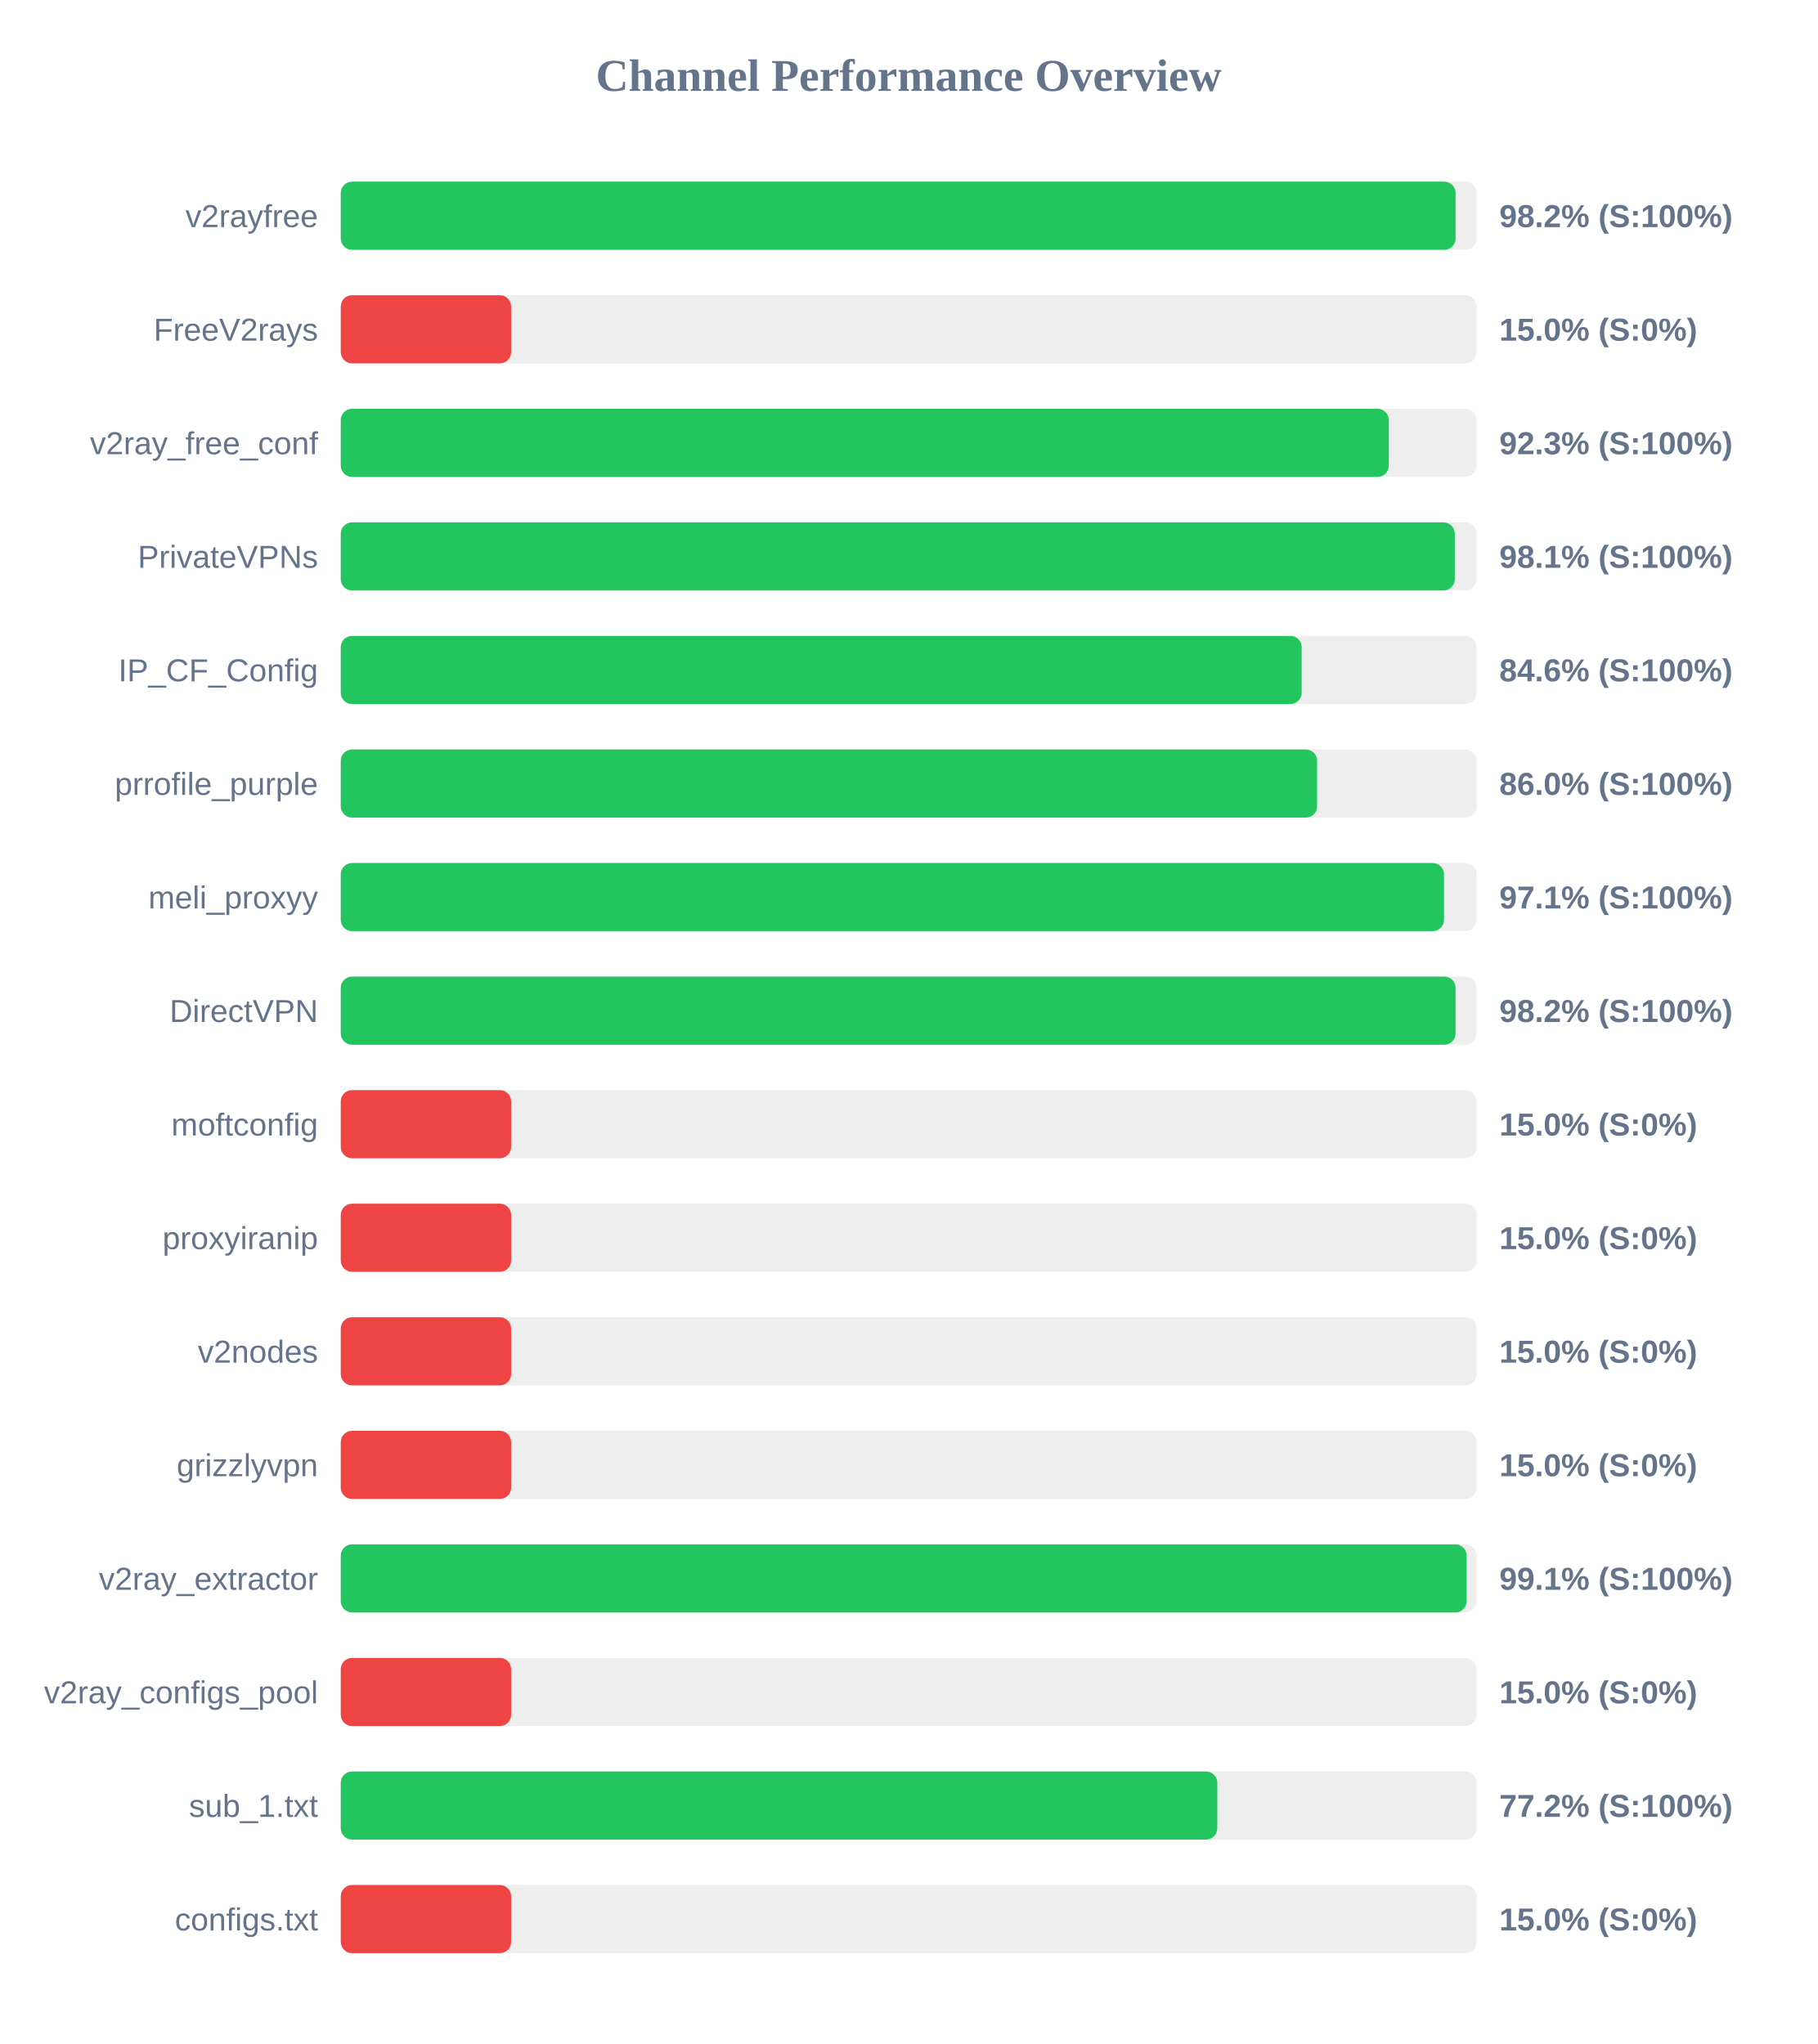
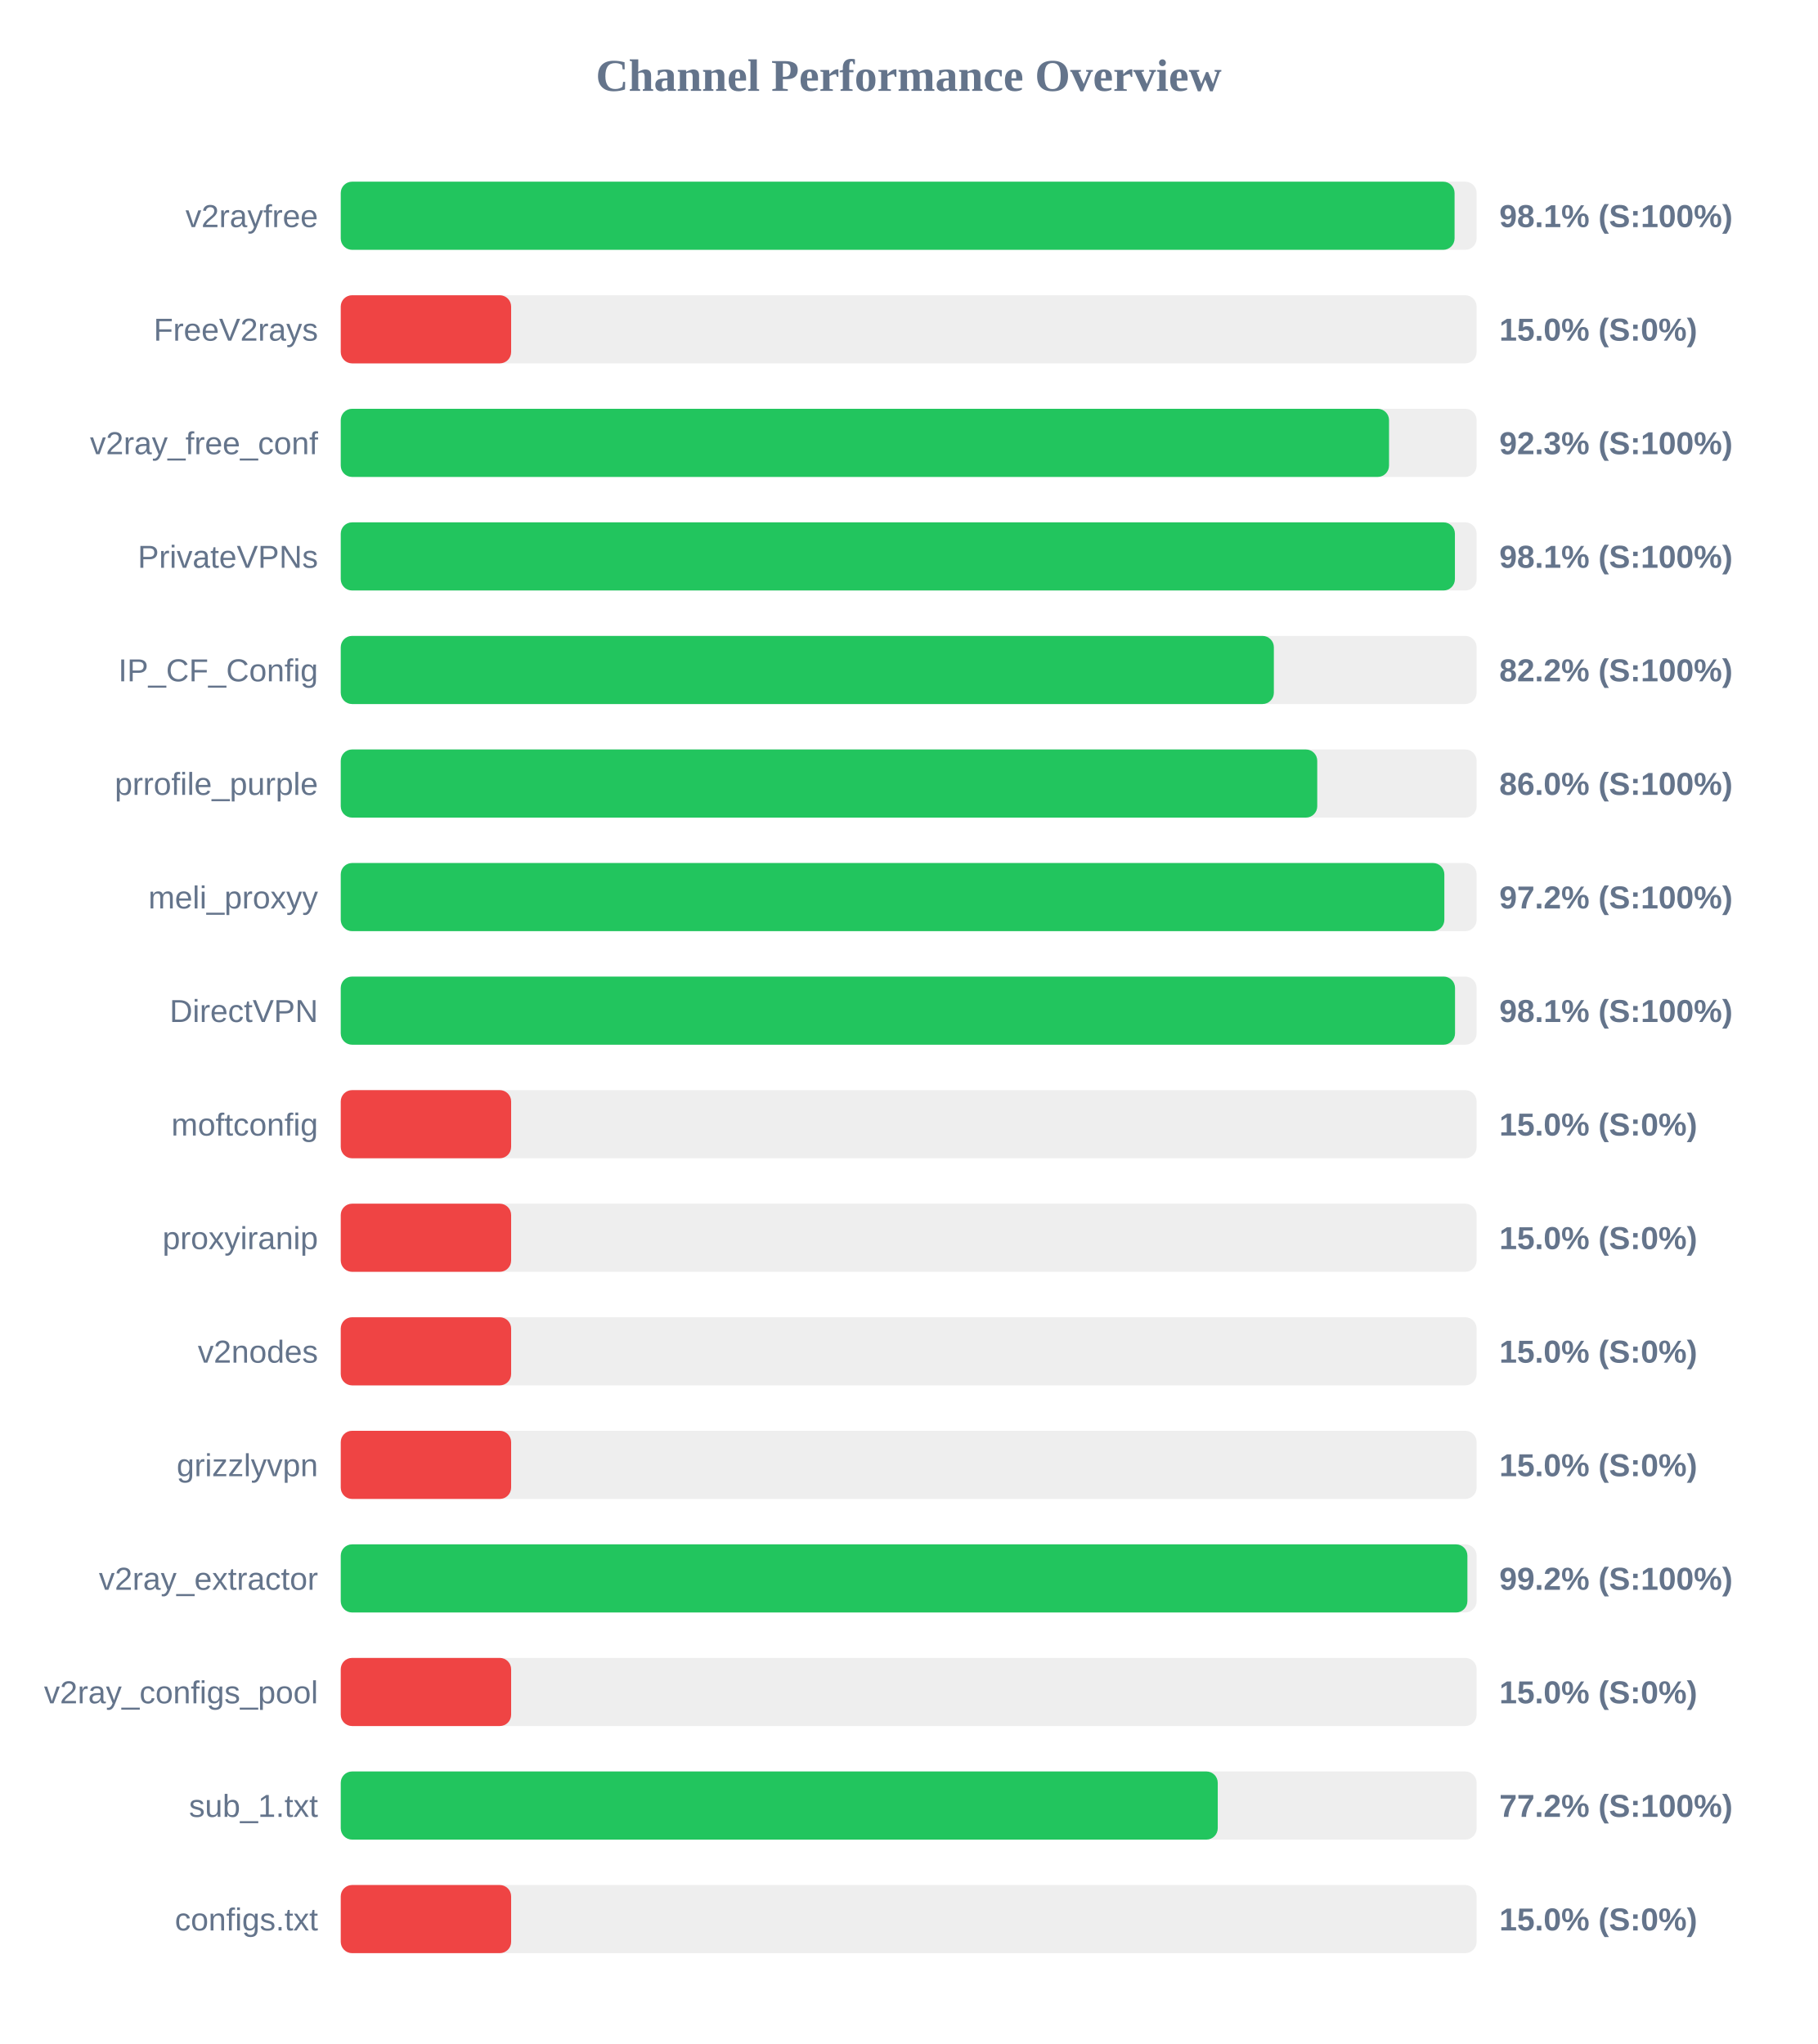
<svg xmlns="http://www.w3.org/2000/svg" width="800" height="900" version="1.1">
  <style>
        .row { font: 14px Arial; fill: #64748b; }
        .score { font: bold 14px Arial; fill: #64748b; }
    </style>
  <text x="400" y="40" text-anchor="middle" font-size="20px" font-weight="bold" fill="#64748b">Channel Performance Overview</text>
  <rect x="150" y="80" width="500" height="30" fill="#eee" rx="5" />
-   <rect x="150" y="80" width="490.75" height="30" fill="#22c55e" rx="5" />
+   <rect x="150" y="80" width="490.3" height="30" fill="#22c55e" rx="5" />
  <text x="140" y="100" text-anchor="end" class="row">v2rayfree</text>
-   <text x="660" y="100" text-anchor="start" class="score">98.2% (S:100%)</text>
+   <text x="660" y="100" text-anchor="start" class="score">98.1% (S:100%)</text>
  <rect x="150" y="130" width="500" height="30" fill="#eee" rx="5" />
  <rect x="150" y="130" width="75.0" height="30" fill="#ef4444" rx="5" />
  <text x="140" y="150" text-anchor="end" class="row">FreeV2rays</text>
  <text x="660" y="150" text-anchor="start" class="score">15.0% (S:0%)</text>
  <rect x="150" y="180" width="500" height="30" fill="#eee" rx="5" />
-   <rect x="150" y="180" width="461.35" height="30" fill="#22c55e" rx="5" />
+   <rect x="150" y="180" width="461.45" height="30" fill="#22c55e" rx="5" />
  <text x="140" y="200" text-anchor="end" class="row">v2ray_free_conf</text>
  <text x="660" y="200" text-anchor="start" class="score">92.3% (S:100%)</text>
  <rect x="150" y="230" width="500" height="30" fill="#eee" rx="5" />
-   <rect x="150" y="230" width="490.4" height="30" fill="#22c55e" rx="5" />
+   <rect x="150" y="230" width="490.45" height="30" fill="#22c55e" rx="5" />
  <text x="140" y="250" text-anchor="end" class="row">PrivateVPNs</text>
  <text x="660" y="250" text-anchor="start" class="score">98.1% (S:100%)</text>
  <rect x="150" y="280" width="500" height="30" fill="#eee" rx="5" />
-   <rect x="150" y="280" width="423.0" height="30" fill="#22c55e" rx="5" />
+   <rect x="150" y="280" width="410.75" height="30" fill="#22c55e" rx="5" />
  <text x="140" y="300" text-anchor="end" class="row">IP_CF_Config</text>
-   <text x="660" y="300" text-anchor="start" class="score">84.6% (S:100%)</text>
+   <text x="660" y="300" text-anchor="start" class="score">82.2% (S:100%)</text>
  <rect x="150" y="330" width="500" height="30" fill="#eee" rx="5" />
-   <rect x="150" y="330" width="429.8" height="30" fill="#22c55e" rx="5" />
+   <rect x="150" y="330" width="429.85" height="30" fill="#22c55e" rx="5" />
  <text x="140" y="350" text-anchor="end" class="row">prrofile_purple</text>
  <text x="660" y="350" text-anchor="start" class="score">86.0% (S:100%)</text>
  <rect x="150" y="380" width="500" height="30" fill="#eee" rx="5" />
-   <rect x="150" y="380" width="485.65" height="30" fill="#22c55e" rx="5" />
+   <rect x="150" y="380" width="485.8" height="30" fill="#22c55e" rx="5" />
  <text x="140" y="400" text-anchor="end" class="row">meli_proxyy</text>
-   <text x="660" y="400" text-anchor="start" class="score">97.1% (S:100%)</text>
+   <text x="660" y="400" text-anchor="start" class="score">97.2% (S:100%)</text>
  <rect x="150" y="430" width="500" height="30" fill="#eee" rx="5" />
-   <rect x="150" y="430" width="490.75" height="30" fill="#22c55e" rx="5" />
+   <rect x="150" y="430" width="490.5" height="30" fill="#22c55e" rx="5" />
  <text x="140" y="450" text-anchor="end" class="row">DirectVPN</text>
-   <text x="660" y="450" text-anchor="start" class="score">98.2% (S:100%)</text>
+   <text x="660" y="450" text-anchor="start" class="score">98.1% (S:100%)</text>
  <rect x="150" y="480" width="500" height="30" fill="#eee" rx="5" />
  <rect x="150" y="480" width="75.0" height="30" fill="#ef4444" rx="5" />
  <text x="140" y="500" text-anchor="end" class="row">moftconfig</text>
  <text x="660" y="500" text-anchor="start" class="score">15.0% (S:0%)</text>
  <rect x="150" y="530" width="500" height="30" fill="#eee" rx="5" />
  <rect x="150" y="530" width="75.0" height="30" fill="#ef4444" rx="5" />
  <text x="140" y="550" text-anchor="end" class="row">proxyiranip</text>
  <text x="660" y="550" text-anchor="start" class="score">15.0% (S:0%)</text>
  <rect x="150" y="580" width="500" height="30" fill="#eee" rx="5" />
  <rect x="150" y="580" width="75.0" height="30" fill="#ef4444" rx="5" />
  <text x="140" y="600" text-anchor="end" class="row">v2nodes</text>
  <text x="660" y="600" text-anchor="start" class="score">15.0% (S:0%)</text>
  <rect x="150" y="630" width="500" height="30" fill="#eee" rx="5" />
  <rect x="150" y="630" width="75.0" height="30" fill="#ef4444" rx="5" />
  <text x="140" y="650" text-anchor="end" class="row">grizzlyvpn</text>
  <text x="660" y="650" text-anchor="start" class="score">15.0% (S:0%)</text>
  <rect x="150" y="680" width="500" height="30" fill="#eee" rx="5" />
-   <rect x="150" y="680" width="495.6" height="30" fill="#22c55e" rx="5" />
+   <rect x="150" y="680" width="495.95" height="30" fill="#22c55e" rx="5" />
  <text x="140" y="700" text-anchor="end" class="row">v2ray_extractor</text>
-   <text x="660" y="700" text-anchor="start" class="score">99.1% (S:100%)</text>
+   <text x="660" y="700" text-anchor="start" class="score">99.2% (S:100%)</text>
  <rect x="150" y="730" width="500" height="30" fill="#eee" rx="5" />
  <rect x="150" y="730" width="75.0" height="30" fill="#ef4444" rx="5" />
  <text x="140" y="750" text-anchor="end" class="row">v2ray_configs_pool</text>
  <text x="660" y="750" text-anchor="start" class="score">15.0% (S:0%)</text>
  <rect x="150" y="780" width="500" height="30" fill="#eee" rx="5" />
-   <rect x="150" y="780" width="385.85" height="30" fill="#22c55e" rx="5" />
+   <rect x="150" y="780" width="386.05" height="30" fill="#22c55e" rx="5" />
  <text x="140" y="800" text-anchor="end" class="row">sub_1.txt</text>
  <text x="660" y="800" text-anchor="start" class="score">77.2% (S:100%)</text>
  <rect x="150" y="830" width="500" height="30" fill="#eee" rx="5" />
  <rect x="150" y="830" width="75.0" height="30" fill="#ef4444" rx="5" />
  <text x="140" y="850" text-anchor="end" class="row">configs.txt</text>
  <text x="660" y="850" text-anchor="start" class="score">15.0% (S:0%)</text>
</svg>
